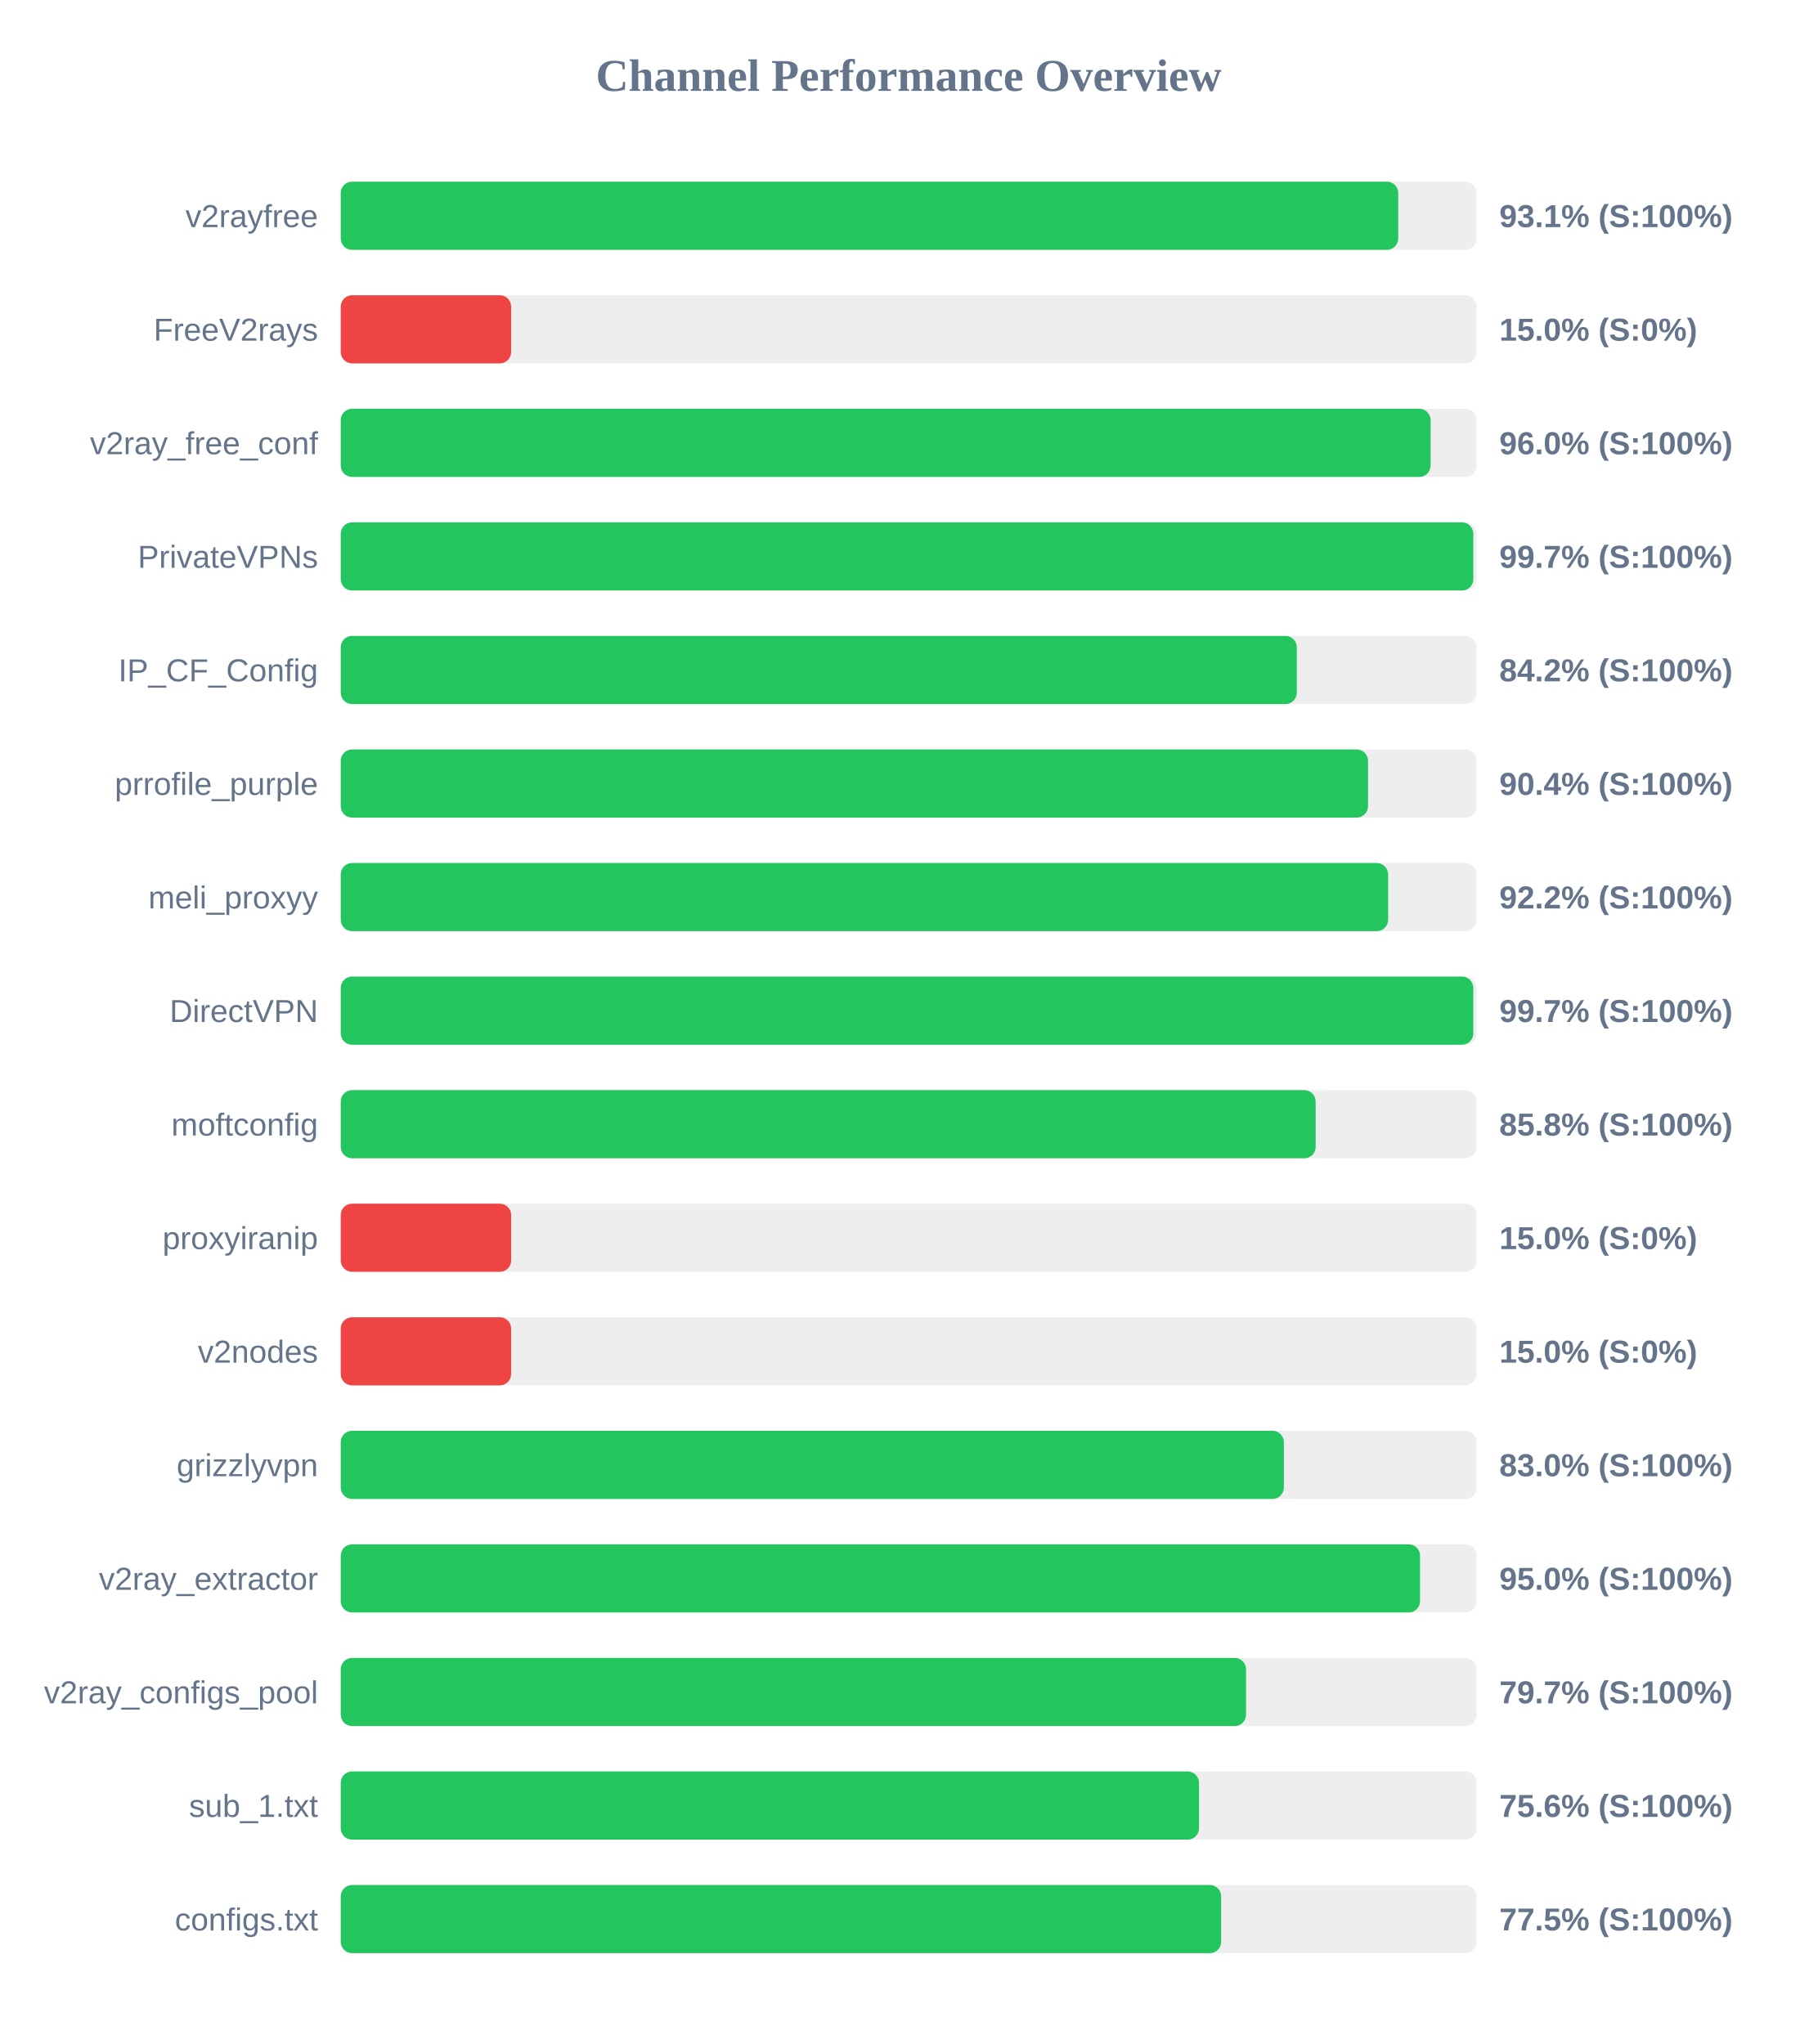
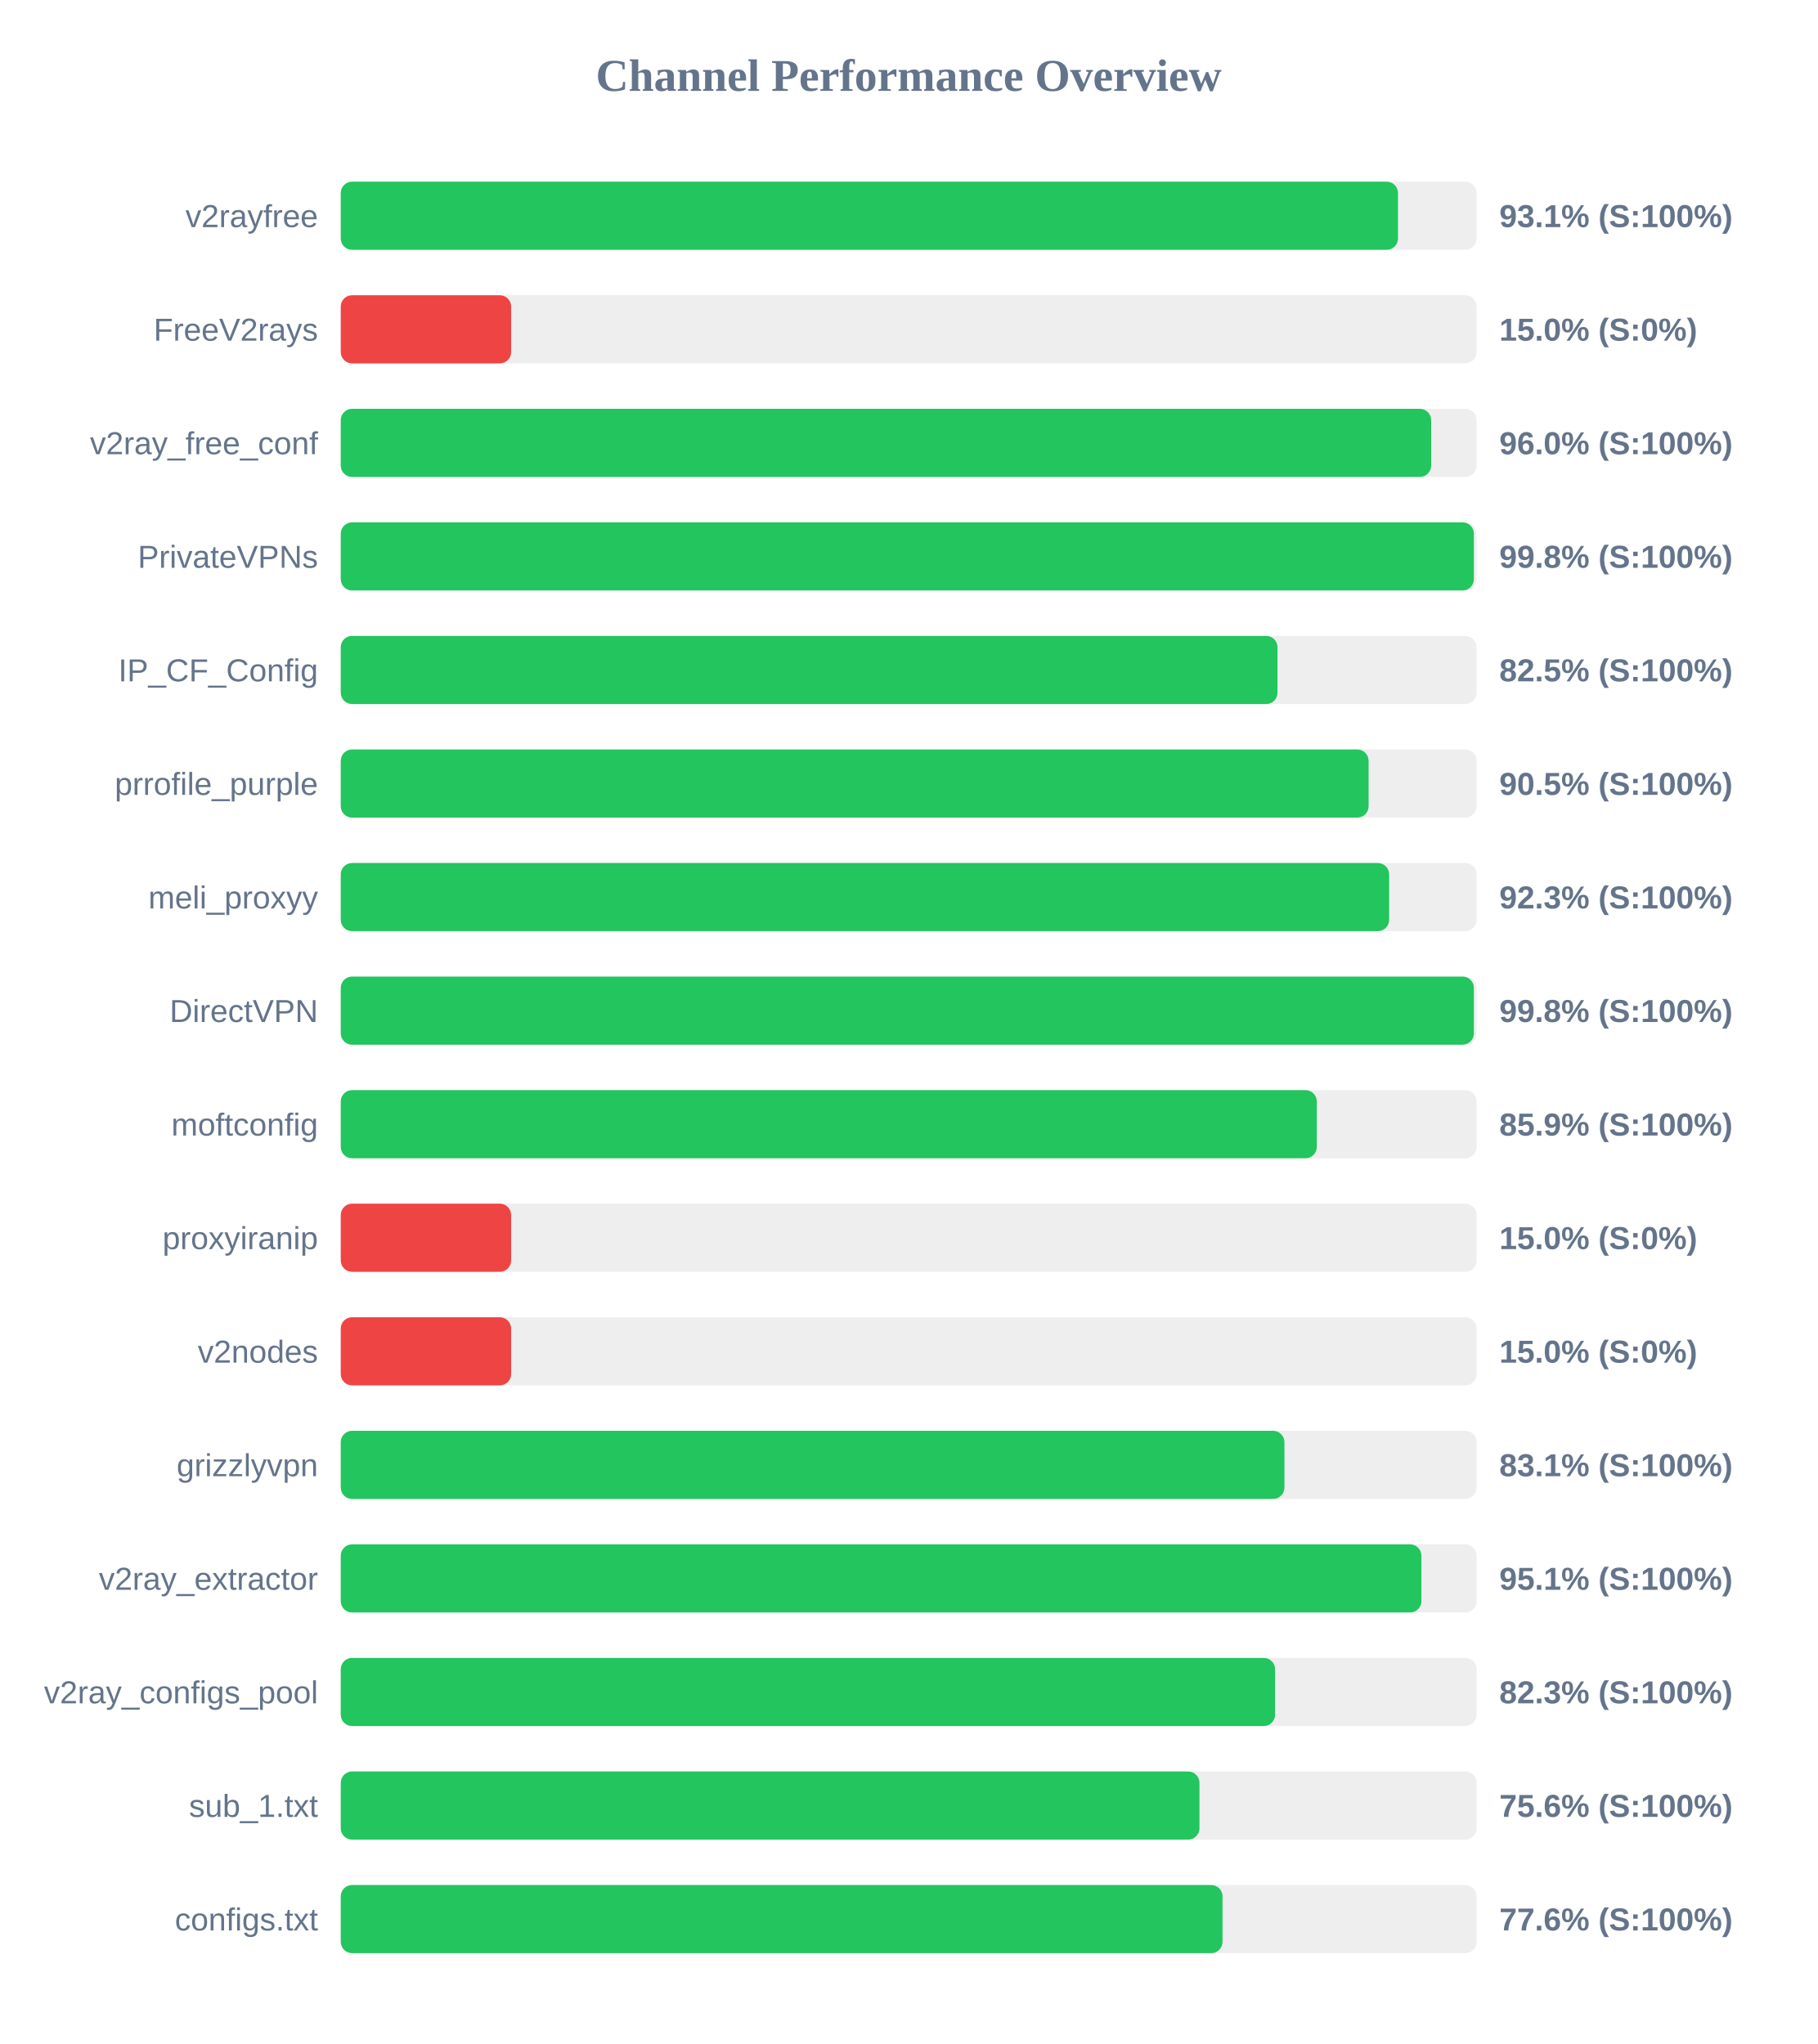
<svg xmlns="http://www.w3.org/2000/svg" width="800" height="900" version="1.1">
  <style>
        .row { font: 14px Arial; fill: #64748b; }
        .score { font: bold 14px Arial; fill: #64748b; }
    </style>
  <text x="400" y="40" text-anchor="middle" font-size="20px" font-weight="bold" fill="#64748b">Channel Performance Overview</text>
  <rect x="150" y="80" width="500" height="30" fill="#eee" rx="5" />
-   <rect x="150" y="80" width="465.5" height="30" fill="#22c55e" rx="5" />
+   <rect x="150" y="80" width="465.4" height="30" fill="#22c55e" rx="5" />
  <text x="140" y="100" text-anchor="end" class="row">v2rayfree</text>
  <text x="660" y="100" text-anchor="start" class="score">93.1% (S:100%)</text>
  <rect x="150" y="130" width="500" height="30" fill="#eee" rx="5" />
  <rect x="150" y="130" width="75.0" height="30" fill="#ef4444" rx="5" />
  <text x="140" y="150" text-anchor="end" class="row">FreeV2rays</text>
  <text x="660" y="150" text-anchor="start" class="score">15.0% (S:0%)</text>
  <rect x="150" y="180" width="500" height="30" fill="#eee" rx="5" />
-   <rect x="150" y="180" width="479.75" height="30" fill="#22c55e" rx="5" />
+   <rect x="150" y="180" width="480.0" height="30" fill="#22c55e" rx="5" />
  <text x="140" y="200" text-anchor="end" class="row">v2ray_free_conf</text>
  <text x="660" y="200" text-anchor="start" class="score">96.0% (S:100%)</text>
  <rect x="150" y="230" width="500" height="30" fill="#eee" rx="5" />
-   <rect x="150" y="230" width="498.55" height="30" fill="#22c55e" rx="5" />
+   <rect x="150" y="230" width="498.8" height="30" fill="#22c55e" rx="5" />
  <text x="140" y="250" text-anchor="end" class="row">PrivateVPNs</text>
-   <text x="660" y="250" text-anchor="start" class="score">99.7% (S:100%)</text>
+   <text x="660" y="250" text-anchor="start" class="score">99.8% (S:100%)</text>
  <rect x="150" y="280" width="500" height="30" fill="#eee" rx="5" />
-   <rect x="150" y="280" width="420.85" height="30" fill="#22c55e" rx="5" />
+   <rect x="150" y="280" width="412.35" height="30" fill="#22c55e" rx="5" />
  <text x="140" y="300" text-anchor="end" class="row">IP_CF_Config</text>
-   <text x="660" y="300" text-anchor="start" class="score">84.2% (S:100%)</text>
+   <text x="660" y="300" text-anchor="start" class="score">82.5% (S:100%)</text>
  <rect x="150" y="330" width="500" height="30" fill="#eee" rx="5" />
-   <rect x="150" y="330" width="452.2" height="30" fill="#22c55e" rx="5" />
+   <rect x="150" y="330" width="452.45" height="30" fill="#22c55e" rx="5" />
  <text x="140" y="350" text-anchor="end" class="row">prrofile_purple</text>
-   <text x="660" y="350" text-anchor="start" class="score">90.4% (S:100%)</text>
+   <text x="660" y="350" text-anchor="start" class="score">90.5% (S:100%)</text>
  <rect x="150" y="380" width="500" height="30" fill="#eee" rx="5" />
-   <rect x="150" y="380" width="461.05" height="30" fill="#22c55e" rx="5" />
+   <rect x="150" y="380" width="461.5" height="30" fill="#22c55e" rx="5" />
  <text x="140" y="400" text-anchor="end" class="row">meli_proxyy</text>
-   <text x="660" y="400" text-anchor="start" class="score">92.2% (S:100%)</text>
+   <text x="660" y="400" text-anchor="start" class="score">92.3% (S:100%)</text>
  <rect x="150" y="430" width="500" height="30" fill="#eee" rx="5" />
-   <rect x="150" y="430" width="498.55" height="30" fill="#22c55e" rx="5" />
+   <rect x="150" y="430" width="498.8" height="30" fill="#22c55e" rx="5" />
  <text x="140" y="450" text-anchor="end" class="row">DirectVPN</text>
-   <text x="660" y="450" text-anchor="start" class="score">99.7% (S:100%)</text>
+   <text x="660" y="450" text-anchor="start" class="score">99.8% (S:100%)</text>
  <rect x="150" y="480" width="500" height="30" fill="#eee" rx="5" />
-   <rect x="150" y="480" width="429.15" height="30" fill="#22c55e" rx="5" />
+   <rect x="150" y="480" width="429.65" height="30" fill="#22c55e" rx="5" />
  <text x="140" y="500" text-anchor="end" class="row">moftconfig</text>
-   <text x="660" y="500" text-anchor="start" class="score">85.8% (S:100%)</text>
+   <text x="660" y="500" text-anchor="start" class="score">85.9% (S:100%)</text>
  <rect x="150" y="530" width="500" height="30" fill="#eee" rx="5" />
  <rect x="150" y="530" width="75.0" height="30" fill="#ef4444" rx="5" />
  <text x="140" y="550" text-anchor="end" class="row">proxyiranip</text>
  <text x="660" y="550" text-anchor="start" class="score">15.0% (S:0%)</text>
  <rect x="150" y="580" width="500" height="30" fill="#eee" rx="5" />
  <rect x="150" y="580" width="75.0" height="30" fill="#ef4444" rx="5" />
  <text x="140" y="600" text-anchor="end" class="row">v2nodes</text>
  <text x="660" y="600" text-anchor="start" class="score">15.0% (S:0%)</text>
  <rect x="150" y="630" width="500" height="30" fill="#eee" rx="5" />
-   <rect x="150" y="630" width="415.15" height="30" fill="#22c55e" rx="5" />
+   <rect x="150" y="630" width="415.4" height="30" fill="#22c55e" rx="5" />
  <text x="140" y="650" text-anchor="end" class="row">grizzlyvpn</text>
-   <text x="660" y="650" text-anchor="start" class="score">83.0% (S:100%)</text>
+   <text x="660" y="650" text-anchor="start" class="score">83.1% (S:100%)</text>
  <rect x="150" y="680" width="500" height="30" fill="#eee" rx="5" />
-   <rect x="150" y="680" width="475.1" height="30" fill="#22c55e" rx="5" />
+   <rect x="150" y="680" width="475.7" height="30" fill="#22c55e" rx="5" />
  <text x="140" y="700" text-anchor="end" class="row">v2ray_extractor</text>
-   <text x="660" y="700" text-anchor="start" class="score">95.0% (S:100%)</text>
+   <text x="660" y="700" text-anchor="start" class="score">95.1% (S:100%)</text>
  <rect x="150" y="730" width="500" height="30" fill="#eee" rx="5" />
-   <rect x="150" y="730" width="398.5" height="30" fill="#22c55e" rx="5" />
+   <rect x="150" y="730" width="411.3" height="30" fill="#22c55e" rx="5" />
  <text x="140" y="750" text-anchor="end" class="row">v2ray_configs_pool</text>
-   <text x="660" y="750" text-anchor="start" class="score">79.7% (S:100%)</text>
+   <text x="660" y="750" text-anchor="start" class="score">82.3% (S:100%)</text>
  <rect x="150" y="780" width="500" height="30" fill="#eee" rx="5" />
-   <rect x="150" y="780" width="377.8" height="30" fill="#22c55e" rx="5" />
+   <rect x="150" y="780" width="378.0" height="30" fill="#22c55e" rx="5" />
  <text x="140" y="800" text-anchor="end" class="row">sub_1.txt</text>
  <text x="660" y="800" text-anchor="start" class="score">75.6% (S:100%)</text>
  <rect x="150" y="830" width="500" height="30" fill="#eee" rx="5" />
-   <rect x="150" y="830" width="387.55" height="30" fill="#22c55e" rx="5" />
+   <rect x="150" y="830" width="388.15" height="30" fill="#22c55e" rx="5" />
  <text x="140" y="850" text-anchor="end" class="row">configs.txt</text>
-   <text x="660" y="850" text-anchor="start" class="score">77.5% (S:100%)</text>
+   <text x="660" y="850" text-anchor="start" class="score">77.6% (S:100%)</text>
</svg>
